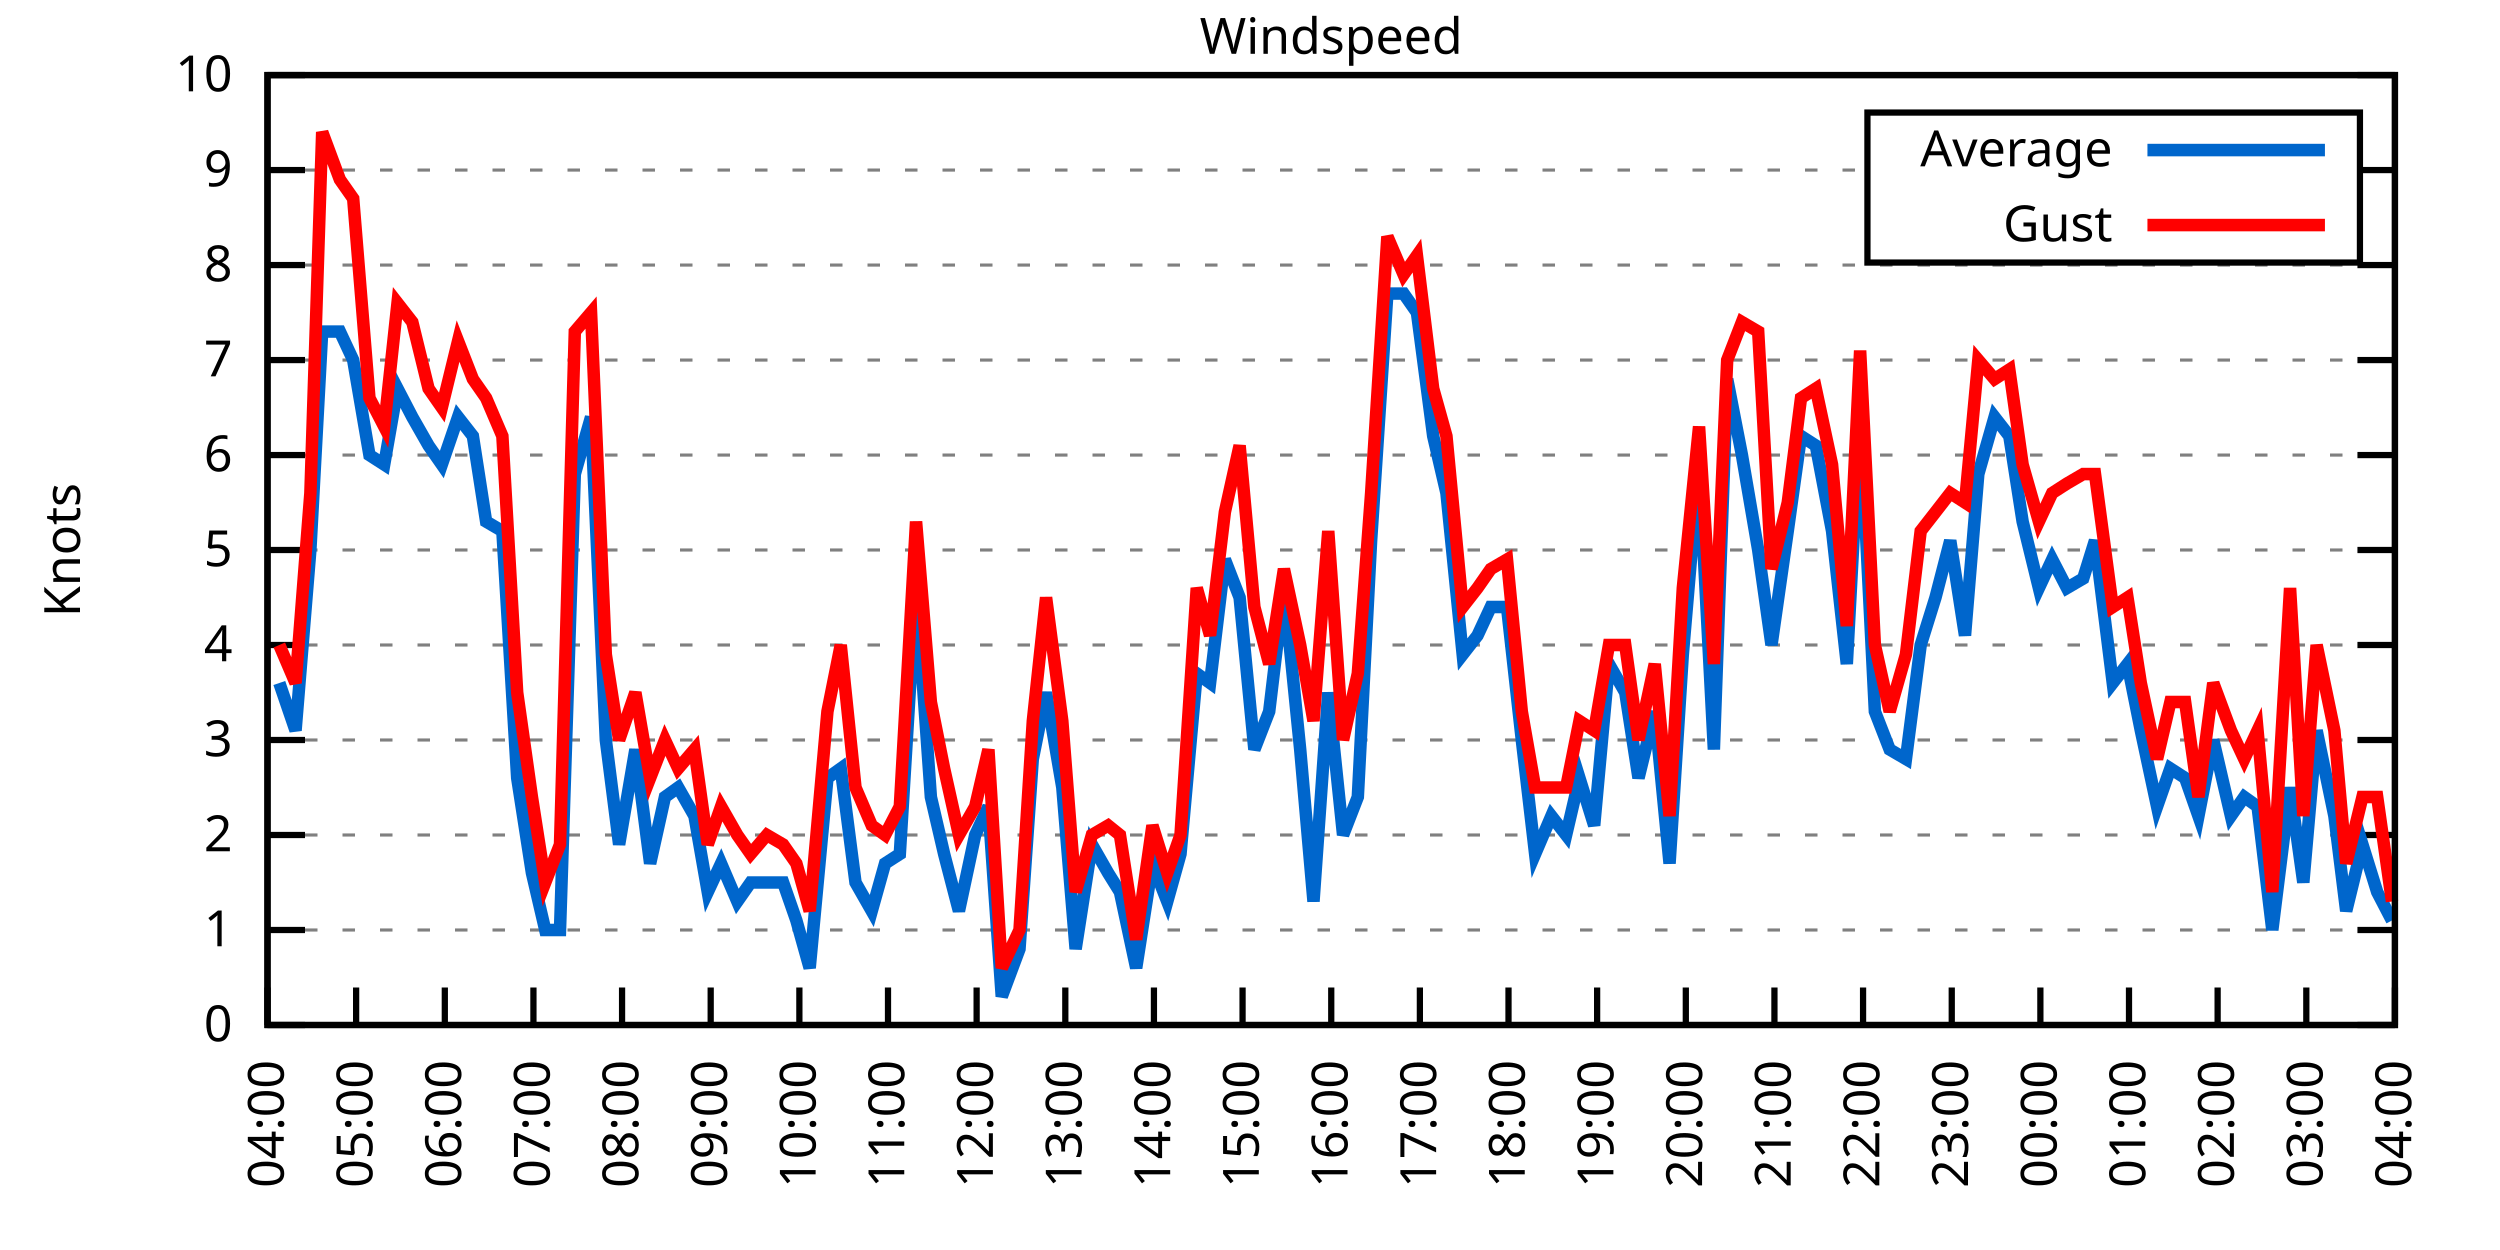
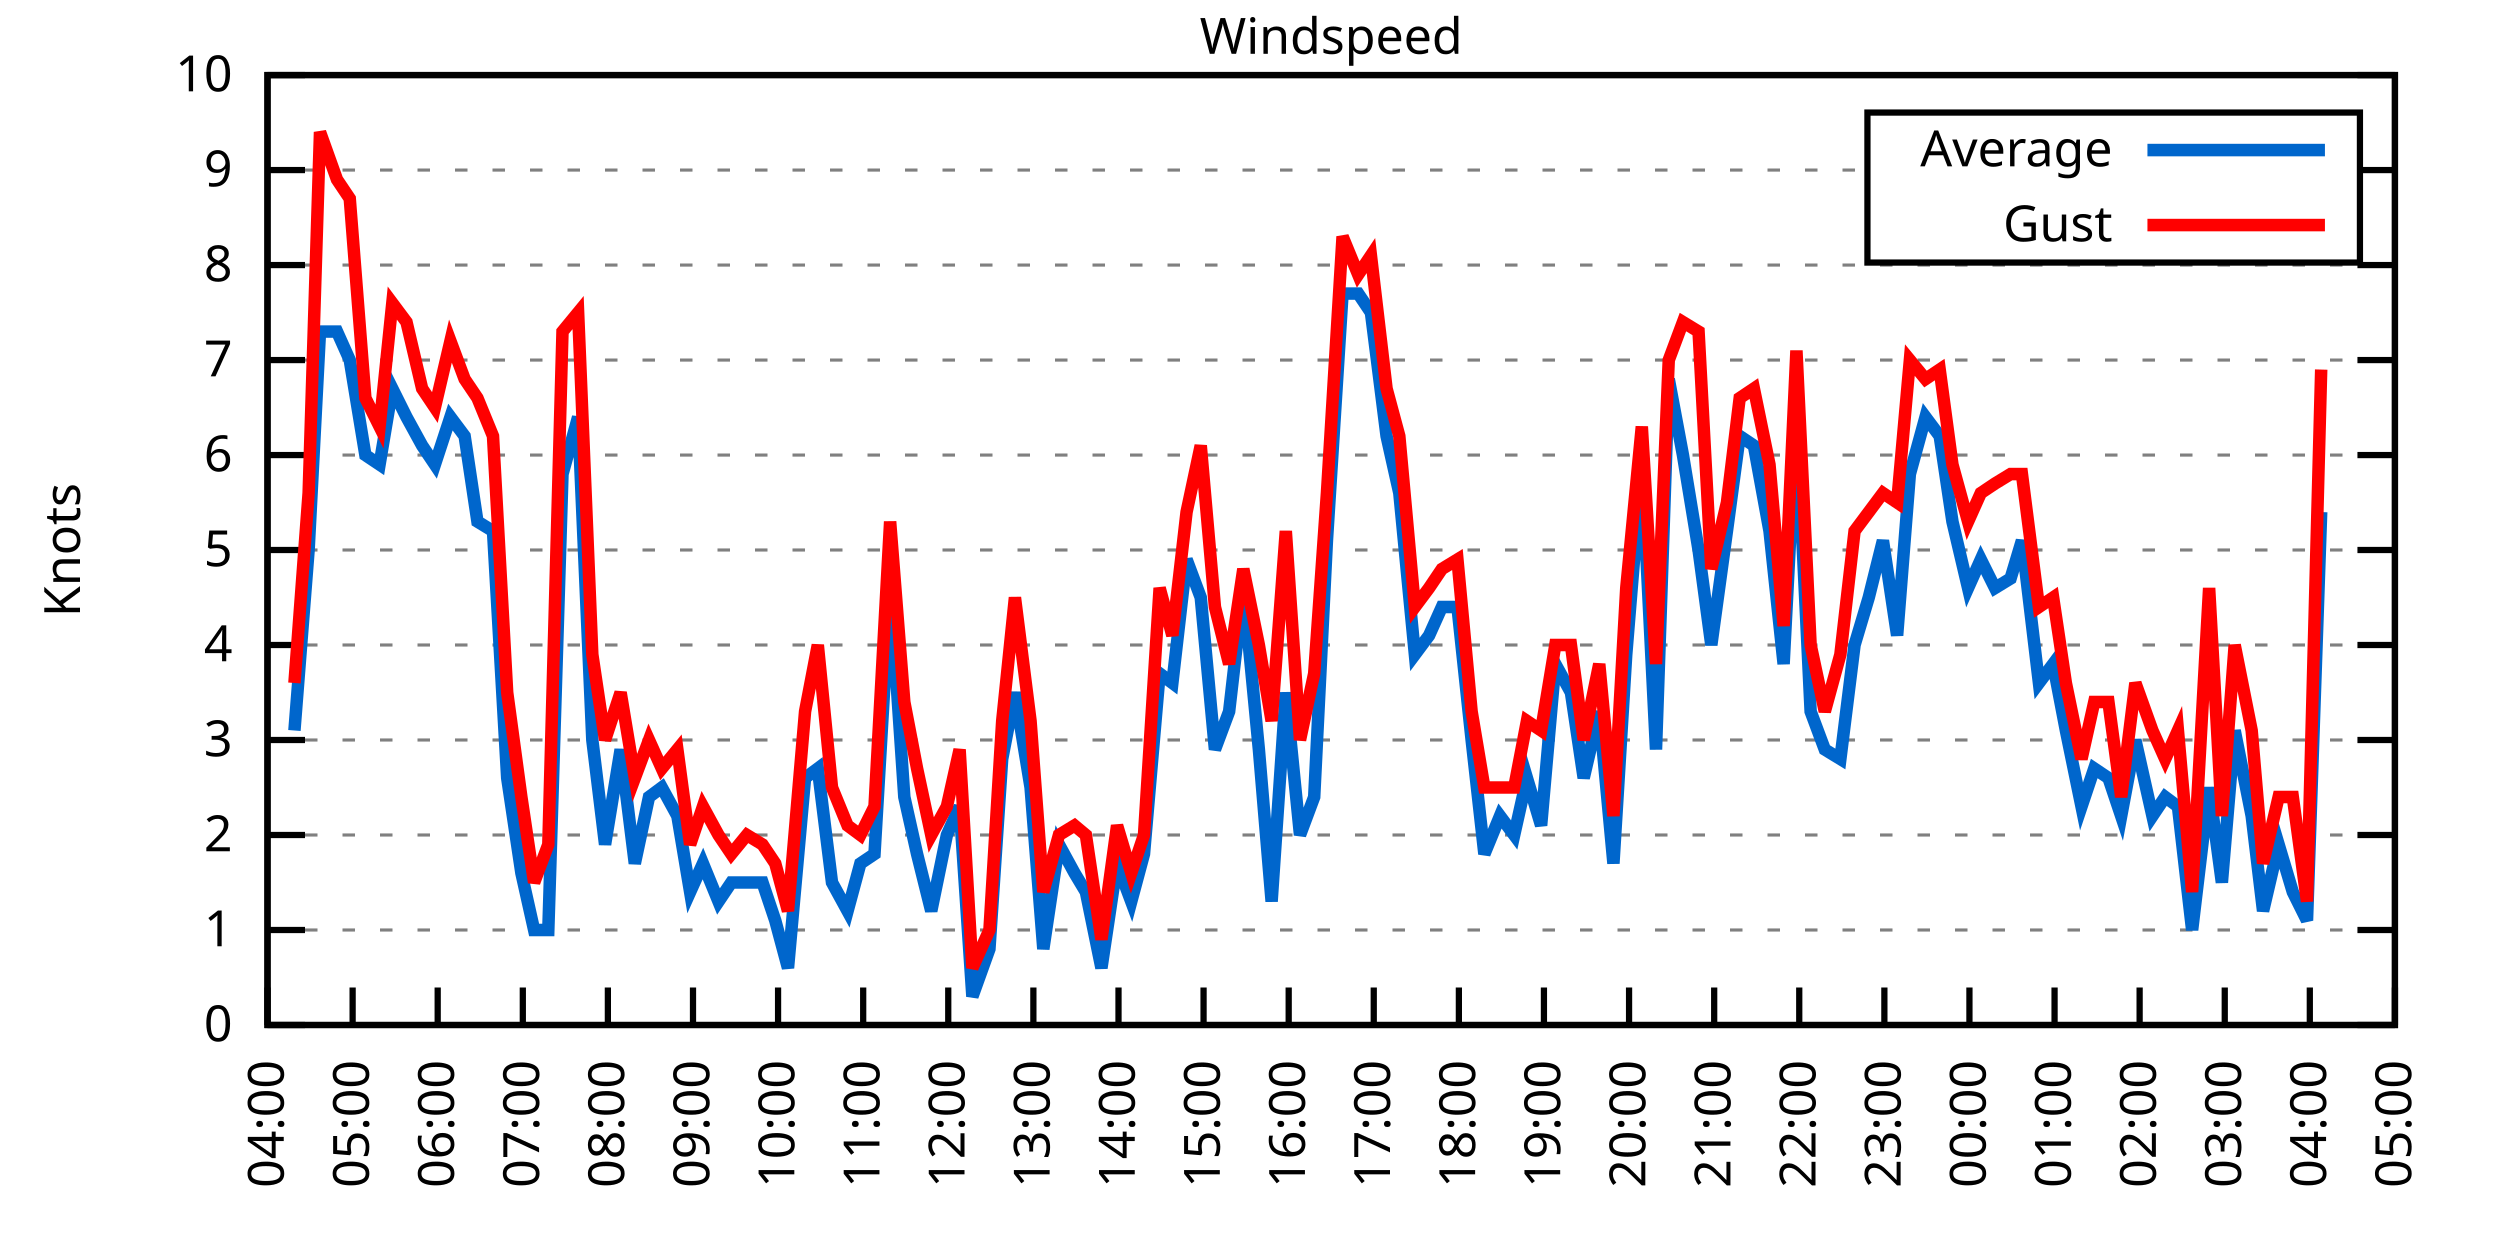
<svg xmlns="http://www.w3.org/2000/svg" xmlns:xlink="http://www.w3.org/1999/xlink" width="400" height="200" viewBox="0 0 400 200">
  <g id="gnuplot_canvas">
    <rect x="0" y="0" width="400" height="200" fill="none" />
    <defs>
      <circle id="gpDot" r="0.5" stroke-width="0.5" stroke="currentColor" />
      <path id="gpPt0" stroke-width="0.333" stroke="currentColor" d="M-1,0 h2 M0,-1 v2" />
      <path id="gpPt1" stroke-width="0.333" stroke="currentColor" d="M-1,-1 L1,1 M1,-1 L-1,1" />
      <path id="gpPt2" stroke-width="0.333" stroke="currentColor" d="M-1,0 L1,0 M0,-1 L0,1 M-1,-1 L1,1 M-1,1 L1,-1" />
      <rect id="gpPt3" stroke-width="0.333" stroke="currentColor" x="-1" y="-1" width="2" height="2" />
      <rect id="gpPt4" stroke-width="0.333" stroke="currentColor" fill="currentColor" x="-1" y="-1" width="2" height="2" />
      <circle id="gpPt5" stroke-width="0.333" stroke="currentColor" cx="0" cy="0" r="1" />
      <use xlink:href="#gpPt5" id="gpPt6" fill="currentColor" stroke="none" />
      <path id="gpPt7" stroke-width="0.333" stroke="currentColor" d="M0,-1.33 L-1.33,0.67 L1.33,0.67 z" />
      <use xlink:href="#gpPt7" id="gpPt8" fill="currentColor" stroke="none" />
      <use xlink:href="#gpPt7" id="gpPt9" stroke="currentColor" transform="rotate(180)" />
      <use xlink:href="#gpPt9" id="gpPt10" fill="currentColor" stroke="none" />
      <use xlink:href="#gpPt3" id="gpPt11" stroke="currentColor" transform="rotate(45)" />
      <use xlink:href="#gpPt11" id="gpPt12" fill="currentColor" stroke="none" />
      <path id="gpPt13" stroke-width="0.333" stroke="currentColor" d="M0,1.330 L1.265,0.411 L0.782,-1.067 L-0.782,-1.076 L-1.265,0.411 z" />
      <use xlink:href="#gpPt13" id="gpPt14" fill="currentColor" stroke="none" />
      <filter id="textbox" filterUnits="objectBoundingBox" x="0" y="0" height="1" width="1">
        <feFlood flood-color="white" flood-opacity="1" result="bgnd" />
        <feComposite in="SourceGraphic" in2="bgnd" operator="atop" />
      </filter>
      <filter id="greybox" filterUnits="objectBoundingBox" x="0" y="0" height="1" width="1">
        <feFlood flood-color="lightgrey" flood-opacity="1" result="grey" />
        <feComposite in="SourceGraphic" in2="grey" operator="atop" />
      </filter>
    </defs>
    <g fill="none" color="white" stroke="currentColor" stroke-width="1.00" stroke-linecap="butt" stroke-linejoin="miter">
</g>
    <g fill="none" color="black" stroke="currentColor" stroke-width="1.00" stroke-linecap="butt" stroke-linejoin="miter">
      <g stroke="none" shape-rendering="crispEdges">
        <polygon fill="rgb(255, 255, 255)" points="42.80,164.00 383.18,164.00 383.18,12.02 42.80,12.02 " />
      </g>
    </g>
    <g fill="none" color="black" stroke="currentColor" stroke-width="1.00" stroke-linecap="butt" stroke-linejoin="miter">
</g>
    <g fill="none" color="black" stroke="black" stroke-width="0.50" stroke-linecap="butt" stroke-linejoin="miter">
</g>
    <g fill="none" color="gray" stroke="currentColor" stroke-width="0.50" stroke-linecap="butt" stroke-linejoin="miter">
      <path stroke="gray" stroke-dasharray="2,4" class="gridline" d="M42.80,164.00 L383.19,164.00  " />
    </g>
    <g fill="none" color="gray" stroke="gray" stroke-width="1.00" stroke-linecap="butt" stroke-linejoin="miter">
</g>
    <g fill="none" color="black" stroke="currentColor" stroke-width="1.00" stroke-linecap="butt" stroke-linejoin="miter">
      <path stroke="black" d="M42.80,164.00 L48.80,164.00 M383.19,164.00 L377.19,164.00  " />
      <g transform="translate(37.20,166.60)" stroke="none" fill="black" font-family="Sans" font-size="8.00" text-anchor="end">
        <text>
          <tspan font-family="Sans"> 0</tspan>
        </text>
      </g>
    </g>
    <g fill="none" color="black" stroke="currentColor" stroke-width="1.00" stroke-linecap="butt" stroke-linejoin="miter">
</g>
    <g fill="none" color="black" stroke="black" stroke-width="0.50" stroke-linecap="butt" stroke-linejoin="miter">
</g>
    <g fill="none" color="gray" stroke="currentColor" stroke-width="0.50" stroke-linecap="butt" stroke-linejoin="miter">
      <path stroke="gray" stroke-dasharray="2,4" class="gridline" d="M42.80,148.80 L383.19,148.80  " />
    </g>
    <g fill="none" color="gray" stroke="gray" stroke-width="1.00" stroke-linecap="butt" stroke-linejoin="miter">
</g>
    <g fill="none" color="black" stroke="currentColor" stroke-width="1.00" stroke-linecap="butt" stroke-linejoin="miter">
      <path stroke="black" d="M42.80,148.80 L48.80,148.80 M383.19,148.80 L377.19,148.80  " />
      <g transform="translate(37.20,151.40)" stroke="none" fill="black" font-family="Sans" font-size="8.00" text-anchor="end">
        <text>
          <tspan font-family="Sans"> 1</tspan>
        </text>
      </g>
    </g>
    <g fill="none" color="black" stroke="currentColor" stroke-width="1.00" stroke-linecap="butt" stroke-linejoin="miter">
</g>
    <g fill="none" color="black" stroke="black" stroke-width="0.50" stroke-linecap="butt" stroke-linejoin="miter">
</g>
    <g fill="none" color="gray" stroke="currentColor" stroke-width="0.50" stroke-linecap="butt" stroke-linejoin="miter">
      <path stroke="gray" stroke-dasharray="2,4" class="gridline" d="M42.80,133.60 L383.19,133.60  " />
    </g>
    <g fill="none" color="gray" stroke="gray" stroke-width="1.00" stroke-linecap="butt" stroke-linejoin="miter">
</g>
    <g fill="none" color="black" stroke="currentColor" stroke-width="1.00" stroke-linecap="butt" stroke-linejoin="miter">
      <path stroke="black" d="M42.80,133.60 L48.80,133.60 M383.19,133.60 L377.19,133.60  " />
      <g transform="translate(37.20,136.20)" stroke="none" fill="black" font-family="Sans" font-size="8.00" text-anchor="end">
        <text>
          <tspan font-family="Sans"> 2</tspan>
        </text>
      </g>
    </g>
    <g fill="none" color="black" stroke="currentColor" stroke-width="1.00" stroke-linecap="butt" stroke-linejoin="miter">
</g>
    <g fill="none" color="black" stroke="black" stroke-width="0.50" stroke-linecap="butt" stroke-linejoin="miter">
</g>
    <g fill="none" color="gray" stroke="currentColor" stroke-width="0.50" stroke-linecap="butt" stroke-linejoin="miter">
      <path stroke="gray" stroke-dasharray="2,4" class="gridline" d="M42.80,118.40 L383.19,118.40  " />
    </g>
    <g fill="none" color="gray" stroke="gray" stroke-width="1.00" stroke-linecap="butt" stroke-linejoin="miter">
</g>
    <g fill="none" color="black" stroke="currentColor" stroke-width="1.00" stroke-linecap="butt" stroke-linejoin="miter">
      <path stroke="black" d="M42.80,118.40 L48.80,118.40 M383.19,118.40 L377.19,118.40  " />
      <g transform="translate(37.20,121.00)" stroke="none" fill="black" font-family="Sans" font-size="8.00" text-anchor="end">
        <text>
          <tspan font-family="Sans"> 3</tspan>
        </text>
      </g>
    </g>
    <g fill="none" color="black" stroke="currentColor" stroke-width="1.00" stroke-linecap="butt" stroke-linejoin="miter">
</g>
    <g fill="none" color="black" stroke="black" stroke-width="0.50" stroke-linecap="butt" stroke-linejoin="miter">
</g>
    <g fill="none" color="gray" stroke="currentColor" stroke-width="0.50" stroke-linecap="butt" stroke-linejoin="miter">
      <path stroke="gray" stroke-dasharray="2,4" class="gridline" d="M42.80,103.20 L383.19,103.20  " />
    </g>
    <g fill="none" color="gray" stroke="gray" stroke-width="1.00" stroke-linecap="butt" stroke-linejoin="miter">
</g>
    <g fill="none" color="black" stroke="currentColor" stroke-width="1.00" stroke-linecap="butt" stroke-linejoin="miter">
      <path stroke="black" d="M42.80,103.20 L48.80,103.20 M383.19,103.20 L377.19,103.20  " />
      <g transform="translate(37.20,105.80)" stroke="none" fill="black" font-family="Sans" font-size="8.00" text-anchor="end">
        <text>
          <tspan font-family="Sans"> 4</tspan>
        </text>
      </g>
    </g>
    <g fill="none" color="black" stroke="currentColor" stroke-width="1.00" stroke-linecap="butt" stroke-linejoin="miter">
</g>
    <g fill="none" color="black" stroke="black" stroke-width="0.50" stroke-linecap="butt" stroke-linejoin="miter">
</g>
    <g fill="none" color="gray" stroke="currentColor" stroke-width="0.50" stroke-linecap="butt" stroke-linejoin="miter">
      <path stroke="gray" stroke-dasharray="2,4" class="gridline" d="M42.80,88.00 L383.19,88.00  " />
    </g>
    <g fill="none" color="gray" stroke="gray" stroke-width="1.00" stroke-linecap="butt" stroke-linejoin="miter">
</g>
    <g fill="none" color="black" stroke="currentColor" stroke-width="1.00" stroke-linecap="butt" stroke-linejoin="miter">
      <path stroke="black" d="M42.80,88.00 L48.80,88.00 M383.19,88.00 L377.19,88.00  " />
      <g transform="translate(37.20,90.60)" stroke="none" fill="black" font-family="Sans" font-size="8.00" text-anchor="end">
        <text>
          <tspan font-family="Sans"> 5</tspan>
        </text>
      </g>
    </g>
    <g fill="none" color="black" stroke="currentColor" stroke-width="1.00" stroke-linecap="butt" stroke-linejoin="miter">
</g>
    <g fill="none" color="black" stroke="black" stroke-width="0.50" stroke-linecap="butt" stroke-linejoin="miter">
</g>
    <g fill="none" color="gray" stroke="currentColor" stroke-width="0.50" stroke-linecap="butt" stroke-linejoin="miter">
      <path stroke="gray" stroke-dasharray="2,4" class="gridline" d="M42.80,72.81 L383.19,72.81  " />
    </g>
    <g fill="none" color="gray" stroke="gray" stroke-width="1.00" stroke-linecap="butt" stroke-linejoin="miter">
</g>
    <g fill="none" color="black" stroke="currentColor" stroke-width="1.00" stroke-linecap="butt" stroke-linejoin="miter">
      <path stroke="black" d="M42.80,72.81 L48.80,72.81 M383.19,72.81 L377.19,72.81  " />
      <g transform="translate(37.20,75.41)" stroke="none" fill="black" font-family="Sans" font-size="8.00" text-anchor="end">
        <text>
          <tspan font-family="Sans"> 6</tspan>
        </text>
      </g>
    </g>
    <g fill="none" color="black" stroke="currentColor" stroke-width="1.00" stroke-linecap="butt" stroke-linejoin="miter">
</g>
    <g fill="none" color="black" stroke="black" stroke-width="0.50" stroke-linecap="butt" stroke-linejoin="miter">
</g>
    <g fill="none" color="gray" stroke="currentColor" stroke-width="0.50" stroke-linecap="butt" stroke-linejoin="miter">
      <path stroke="gray" stroke-dasharray="2,4" class="gridline" d="M42.80,57.61 L383.19,57.61  " />
    </g>
    <g fill="none" color="gray" stroke="gray" stroke-width="1.00" stroke-linecap="butt" stroke-linejoin="miter">
</g>
    <g fill="none" color="black" stroke="currentColor" stroke-width="1.00" stroke-linecap="butt" stroke-linejoin="miter">
      <path stroke="black" d="M42.80,57.61 L48.80,57.61 M383.19,57.61 L377.19,57.61  " />
      <g transform="translate(37.20,60.21)" stroke="none" fill="black" font-family="Sans" font-size="8.00" text-anchor="end">
        <text>
          <tspan font-family="Sans"> 7</tspan>
        </text>
      </g>
    </g>
    <g fill="none" color="black" stroke="currentColor" stroke-width="1.00" stroke-linecap="butt" stroke-linejoin="miter">
</g>
    <g fill="none" color="black" stroke="black" stroke-width="0.50" stroke-linecap="butt" stroke-linejoin="miter">
</g>
    <g fill="none" color="gray" stroke="currentColor" stroke-width="0.50" stroke-linecap="butt" stroke-linejoin="miter">
      <path stroke="gray" stroke-dasharray="2,4" class="gridline" d="M42.80,42.41 L383.19,42.41  " />
    </g>
    <g fill="none" color="gray" stroke="gray" stroke-width="1.00" stroke-linecap="butt" stroke-linejoin="miter">
</g>
    <g fill="none" color="black" stroke="currentColor" stroke-width="1.00" stroke-linecap="butt" stroke-linejoin="miter">
      <path stroke="black" d="M42.80,42.41 L48.80,42.41 M383.19,42.41 L377.19,42.41  " />
      <g transform="translate(37.20,45.01)" stroke="none" fill="black" font-family="Sans" font-size="8.00" text-anchor="end">
        <text>
          <tspan font-family="Sans"> 8</tspan>
        </text>
      </g>
    </g>
    <g fill="none" color="black" stroke="currentColor" stroke-width="1.00" stroke-linecap="butt" stroke-linejoin="miter">
</g>
    <g fill="none" color="black" stroke="black" stroke-width="0.50" stroke-linecap="butt" stroke-linejoin="miter">
</g>
    <g fill="none" color="gray" stroke="currentColor" stroke-width="0.50" stroke-linecap="butt" stroke-linejoin="miter">
      <path stroke="gray" stroke-dasharray="2,4" class="gridline" d="M42.80,27.21 L298.79,27.21 M377.59,27.21 L383.19,27.21  " />
    </g>
    <g fill="none" color="gray" stroke="gray" stroke-width="1.00" stroke-linecap="butt" stroke-linejoin="miter">
</g>
    <g fill="none" color="black" stroke="currentColor" stroke-width="1.00" stroke-linecap="butt" stroke-linejoin="miter">
      <path stroke="black" d="M42.80,27.21 L48.80,27.21 M383.19,27.21 L377.19,27.21  " />
      <g transform="translate(37.20,29.81)" stroke="none" fill="black" font-family="Sans" font-size="8.00" text-anchor="end">
        <text>
          <tspan font-family="Sans"> 9</tspan>
        </text>
      </g>
    </g>
    <g fill="none" color="black" stroke="currentColor" stroke-width="1.00" stroke-linecap="butt" stroke-linejoin="miter">
</g>
    <g fill="none" color="black" stroke="black" stroke-width="0.50" stroke-linecap="butt" stroke-linejoin="miter">
</g>
    <g fill="none" color="gray" stroke="currentColor" stroke-width="0.50" stroke-linecap="butt" stroke-linejoin="miter">
      <path stroke="gray" stroke-dasharray="2,4" class="gridline" d="M42.80,12.01 L383.19,12.01  " />
    </g>
    <g fill="none" color="gray" stroke="gray" stroke-width="1.00" stroke-linecap="butt" stroke-linejoin="miter">
</g>
    <g fill="none" color="black" stroke="currentColor" stroke-width="1.00" stroke-linecap="butt" stroke-linejoin="miter">
      <path stroke="black" d="M42.80,12.01 L48.80,12.01 M383.19,12.01 L377.19,12.01  " />
      <g transform="translate(37.20,14.61)" stroke="none" fill="black" font-family="Sans" font-size="8.00" text-anchor="end">
        <text>
          <tspan font-family="Sans"> 10</tspan>
        </text>
      </g>
    </g>
    <g fill="none" color="black" stroke="currentColor" stroke-width="1.00" stroke-linecap="butt" stroke-linejoin="miter">
      <path stroke="black" d="M42.80,164.00 L42.80,158.00  " />
      <g transform="translate(45.40,169.60) rotate(270.00)" stroke="none" fill="black" font-family="Sans" font-size="8.00" text-anchor="end">
        <text>
          <tspan font-family="Sans">04:00</tspan>
        </text>
      </g>
    </g>
    <g fill="none" color="black" stroke="currentColor" stroke-width="1.00" stroke-linecap="butt" stroke-linejoin="miter">
-       <path stroke="black" d="M56.98,164.00 L56.98,158.00  " />
-       <g transform="translate(59.58,169.60) rotate(270.00)" stroke="none" fill="black" font-family="Sans" font-size="8.00" text-anchor="end">
+       <path stroke="black" d="M56.42,164.00 L56.42,158.00  " />
+       <g transform="translate(59.02,169.60) rotate(270.00)" stroke="none" fill="black" font-family="Sans" font-size="8.00" text-anchor="end">
        <text>
          <tspan font-family="Sans">05:00</tspan>
        </text>
      </g>
    </g>
    <g fill="none" color="black" stroke="currentColor" stroke-width="1.00" stroke-linecap="butt" stroke-linejoin="miter">
-       <path stroke="black" d="M71.17,164.00 L71.17,158.00  " />
-       <g transform="translate(73.77,169.60) rotate(270.00)" stroke="none" fill="black" font-family="Sans" font-size="8.00" text-anchor="end">
+       <path stroke="black" d="M70.03,164.00 L70.03,158.00  " />
+       <g transform="translate(72.63,169.60) rotate(270.00)" stroke="none" fill="black" font-family="Sans" font-size="8.00" text-anchor="end">
        <text>
          <tspan font-family="Sans">06:00</tspan>
        </text>
      </g>
    </g>
    <g fill="none" color="black" stroke="currentColor" stroke-width="1.00" stroke-linecap="butt" stroke-linejoin="miter">
-       <path stroke="black" d="M85.35,164.00 L85.35,158.00  " />
-       <g transform="translate(87.95,169.60) rotate(270.00)" stroke="none" fill="black" font-family="Sans" font-size="8.00" text-anchor="end">
+       <path stroke="black" d="M83.65,164.00 L83.65,158.00  " />
+       <g transform="translate(86.25,169.60) rotate(270.00)" stroke="none" fill="black" font-family="Sans" font-size="8.00" text-anchor="end">
        <text>
          <tspan font-family="Sans">07:00</tspan>
        </text>
      </g>
    </g>
    <g fill="none" color="black" stroke="currentColor" stroke-width="1.00" stroke-linecap="butt" stroke-linejoin="miter">
-       <path stroke="black" d="M99.53,164.00 L99.53,158.00  " />
-       <g transform="translate(102.13,169.60) rotate(270.00)" stroke="none" fill="black" font-family="Sans" font-size="8.00" text-anchor="end">
+       <path stroke="black" d="M97.26,164.00 L97.26,158.00  " />
+       <g transform="translate(99.86,169.60) rotate(270.00)" stroke="none" fill="black" font-family="Sans" font-size="8.00" text-anchor="end">
        <text>
          <tspan font-family="Sans">08:00</tspan>
        </text>
      </g>
    </g>
    <g fill="none" color="black" stroke="currentColor" stroke-width="1.00" stroke-linecap="butt" stroke-linejoin="miter">
-       <path stroke="black" d="M113.71,164.00 L113.71,158.00  " />
-       <g transform="translate(116.31,169.60) rotate(270.00)" stroke="none" fill="black" font-family="Sans" font-size="8.00" text-anchor="end">
+       <path stroke="black" d="M110.88,164.00 L110.88,158.00  " />
+       <g transform="translate(113.48,169.60) rotate(270.00)" stroke="none" fill="black" font-family="Sans" font-size="8.00" text-anchor="end">
        <text>
          <tspan font-family="Sans">09:00</tspan>
        </text>
      </g>
    </g>
    <g fill="none" color="black" stroke="currentColor" stroke-width="1.00" stroke-linecap="butt" stroke-linejoin="miter">
-       <path stroke="black" d="M127.90,164.00 L127.90,158.00  " />
-       <g transform="translate(130.50,169.60) rotate(270.00)" stroke="none" fill="black" font-family="Sans" font-size="8.00" text-anchor="end">
+       <path stroke="black" d="M124.49,164.00 L124.49,158.00  " />
+       <g transform="translate(127.09,169.60) rotate(270.00)" stroke="none" fill="black" font-family="Sans" font-size="8.00" text-anchor="end">
        <text>
          <tspan font-family="Sans">10:00</tspan>
        </text>
      </g>
    </g>
    <g fill="none" color="black" stroke="currentColor" stroke-width="1.00" stroke-linecap="butt" stroke-linejoin="miter">
-       <path stroke="black" d="M142.08,164.00 L142.08,158.00  " />
-       <g transform="translate(144.68,169.60) rotate(270.00)" stroke="none" fill="black" font-family="Sans" font-size="8.00" text-anchor="end">
+       <path stroke="black" d="M138.11,164.00 L138.11,158.00  " />
+       <g transform="translate(140.71,169.60) rotate(270.00)" stroke="none" fill="black" font-family="Sans" font-size="8.00" text-anchor="end">
        <text>
          <tspan font-family="Sans">11:00</tspan>
        </text>
      </g>
    </g>
    <g fill="none" color="black" stroke="currentColor" stroke-width="1.00" stroke-linecap="butt" stroke-linejoin="miter">
-       <path stroke="black" d="M156.26,164.00 L156.26,158.00  " />
-       <g transform="translate(158.86,169.60) rotate(270.00)" stroke="none" fill="black" font-family="Sans" font-size="8.00" text-anchor="end">
+       <path stroke="black" d="M151.72,164.00 L151.72,158.00  " />
+       <g transform="translate(154.32,169.60) rotate(270.00)" stroke="none" fill="black" font-family="Sans" font-size="8.00" text-anchor="end">
        <text>
          <tspan font-family="Sans">12:00</tspan>
        </text>
      </g>
    </g>
    <g fill="none" color="black" stroke="currentColor" stroke-width="1.00" stroke-linecap="butt" stroke-linejoin="miter">
-       <path stroke="black" d="M170.45,164.00 L170.45,158.00  " />
-       <g transform="translate(173.05,169.60) rotate(270.00)" stroke="none" fill="black" font-family="Sans" font-size="8.00" text-anchor="end">
+       <path stroke="black" d="M165.34,164.00 L165.34,158.00  " />
+       <g transform="translate(167.94,169.60) rotate(270.00)" stroke="none" fill="black" font-family="Sans" font-size="8.00" text-anchor="end">
        <text>
          <tspan font-family="Sans">13:00</tspan>
        </text>
      </g>
    </g>
    <g fill="none" color="black" stroke="currentColor" stroke-width="1.00" stroke-linecap="butt" stroke-linejoin="miter">
-       <path stroke="black" d="M184.63,164.00 L184.63,158.00  " />
-       <g transform="translate(187.23,169.60) rotate(270.00)" stroke="none" fill="black" font-family="Sans" font-size="8.00" text-anchor="end">
+       <path stroke="black" d="M178.96,164.00 L178.96,158.00  " />
+       <g transform="translate(181.56,169.60) rotate(270.00)" stroke="none" fill="black" font-family="Sans" font-size="8.00" text-anchor="end">
        <text>
          <tspan font-family="Sans">14:00</tspan>
        </text>
      </g>
    </g>
    <g fill="none" color="black" stroke="currentColor" stroke-width="1.00" stroke-linecap="butt" stroke-linejoin="miter">
-       <path stroke="black" d="M198.81,164.00 L198.81,158.00  " />
-       <g transform="translate(201.41,169.60) rotate(270.00)" stroke="none" fill="black" font-family="Sans" font-size="8.00" text-anchor="end">
+       <path stroke="black" d="M192.57,164.00 L192.57,158.00  " />
+       <g transform="translate(195.17,169.60) rotate(270.00)" stroke="none" fill="black" font-family="Sans" font-size="8.00" text-anchor="end">
        <text>
          <tspan font-family="Sans">15:00</tspan>
        </text>
      </g>
    </g>
    <g fill="none" color="black" stroke="currentColor" stroke-width="1.00" stroke-linecap="butt" stroke-linejoin="miter">
-       <path stroke="black" d="M213.00,164.00 L213.00,158.00  " />
-       <g transform="translate(215.60,169.60) rotate(270.00)" stroke="none" fill="black" font-family="Sans" font-size="8.00" text-anchor="end">
+       <path stroke="black" d="M206.19,164.00 L206.19,158.00  " />
+       <g transform="translate(208.79,169.60) rotate(270.00)" stroke="none" fill="black" font-family="Sans" font-size="8.00" text-anchor="end">
        <text>
          <tspan font-family="Sans">16:00</tspan>
        </text>
      </g>
    </g>
    <g fill="none" color="black" stroke="currentColor" stroke-width="1.00" stroke-linecap="butt" stroke-linejoin="miter">
-       <path stroke="black" d="M227.18,164.00 L227.18,158.00  " />
-       <g transform="translate(229.78,169.60) rotate(270.00)" stroke="none" fill="black" font-family="Sans" font-size="8.00" text-anchor="end">
+       <path stroke="black" d="M219.80,164.00 L219.80,158.00  " />
+       <g transform="translate(222.40,169.60) rotate(270.00)" stroke="none" fill="black" font-family="Sans" font-size="8.00" text-anchor="end">
        <text>
          <tspan font-family="Sans">17:00</tspan>
        </text>
      </g>
    </g>
    <g fill="none" color="black" stroke="currentColor" stroke-width="1.00" stroke-linecap="butt" stroke-linejoin="miter">
-       <path stroke="black" d="M241.36,164.00 L241.36,158.00  " />
-       <g transform="translate(243.96,169.60) rotate(270.00)" stroke="none" fill="black" font-family="Sans" font-size="8.00" text-anchor="end">
+       <path stroke="black" d="M233.42,164.00 L233.42,158.00  " />
+       <g transform="translate(236.02,169.60) rotate(270.00)" stroke="none" fill="black" font-family="Sans" font-size="8.00" text-anchor="end">
        <text>
          <tspan font-family="Sans">18:00</tspan>
        </text>
      </g>
    </g>
    <g fill="none" color="black" stroke="currentColor" stroke-width="1.00" stroke-linecap="butt" stroke-linejoin="miter">
-       <path stroke="black" d="M255.54,164.00 L255.54,158.00  " />
-       <g transform="translate(258.14,169.60) rotate(270.00)" stroke="none" fill="black" font-family="Sans" font-size="8.00" text-anchor="end">
+       <path stroke="black" d="M247.03,164.00 L247.03,158.00  " />
+       <g transform="translate(249.63,169.60) rotate(270.00)" stroke="none" fill="black" font-family="Sans" font-size="8.00" text-anchor="end">
        <text>
          <tspan font-family="Sans">19:00</tspan>
        </text>
      </g>
    </g>
    <g fill="none" color="black" stroke="currentColor" stroke-width="1.00" stroke-linecap="butt" stroke-linejoin="miter">
-       <path stroke="black" d="M269.73,164.00 L269.73,158.00  " />
-       <g transform="translate(272.33,169.60) rotate(270.00)" stroke="none" fill="black" font-family="Sans" font-size="8.00" text-anchor="end">
+       <path stroke="black" d="M260.65,164.00 L260.65,158.00  " />
+       <g transform="translate(263.25,169.60) rotate(270.00)" stroke="none" fill="black" font-family="Sans" font-size="8.00" text-anchor="end">
        <text>
          <tspan font-family="Sans">20:00</tspan>
        </text>
      </g>
    </g>
    <g fill="none" color="black" stroke="currentColor" stroke-width="1.00" stroke-linecap="butt" stroke-linejoin="miter">
-       <path stroke="black" d="M283.91,164.00 L283.91,158.00  " />
-       <g transform="translate(286.51,169.60) rotate(270.00)" stroke="none" fill="black" font-family="Sans" font-size="8.00" text-anchor="end">
+       <path stroke="black" d="M274.27,164.00 L274.27,158.00  " />
+       <g transform="translate(276.87,169.60) rotate(270.00)" stroke="none" fill="black" font-family="Sans" font-size="8.00" text-anchor="end">
        <text>
          <tspan font-family="Sans">21:00</tspan>
        </text>
      </g>
    </g>
    <g fill="none" color="black" stroke="currentColor" stroke-width="1.00" stroke-linecap="butt" stroke-linejoin="miter">
-       <path stroke="black" d="M298.09,164.00 L298.09,158.00  " />
-       <g transform="translate(300.69,169.60) rotate(270.00)" stroke="none" fill="black" font-family="Sans" font-size="8.00" text-anchor="end">
+       <path stroke="black" d="M287.88,164.00 L287.88,158.00  " />
+       <g transform="translate(290.48,169.60) rotate(270.00)" stroke="none" fill="black" font-family="Sans" font-size="8.00" text-anchor="end">
        <text>
          <tspan font-family="Sans">22:00</tspan>
        </text>
      </g>
    </g>
    <g fill="none" color="black" stroke="currentColor" stroke-width="1.00" stroke-linecap="butt" stroke-linejoin="miter">
-       <path stroke="black" d="M312.28,164.00 L312.28,158.00  " />
-       <g transform="translate(314.88,169.60) rotate(270.00)" stroke="none" fill="black" font-family="Sans" font-size="8.00" text-anchor="end">
+       <path stroke="black" d="M301.50,164.00 L301.50,158.00  " />
+       <g transform="translate(304.10,169.60) rotate(270.00)" stroke="none" fill="black" font-family="Sans" font-size="8.00" text-anchor="end">
        <text>
          <tspan font-family="Sans">23:00</tspan>
        </text>
      </g>
    </g>
    <g fill="none" color="black" stroke="currentColor" stroke-width="1.00" stroke-linecap="butt" stroke-linejoin="miter">
-       <path stroke="black" d="M326.46,164.00 L326.46,158.00  " />
-       <g transform="translate(329.06,169.60) rotate(270.00)" stroke="none" fill="black" font-family="Sans" font-size="8.00" text-anchor="end">
+       <path stroke="black" d="M315.11,164.00 L315.11,158.00  " />
+       <g transform="translate(317.71,169.60) rotate(270.00)" stroke="none" fill="black" font-family="Sans" font-size="8.00" text-anchor="end">
        <text>
          <tspan font-family="Sans">00:00</tspan>
        </text>
      </g>
    </g>
    <g fill="none" color="black" stroke="currentColor" stroke-width="1.00" stroke-linecap="butt" stroke-linejoin="miter">
-       <path stroke="black" d="M340.64,164.00 L340.64,158.00  " />
-       <g transform="translate(343.24,169.60) rotate(270.00)" stroke="none" fill="black" font-family="Sans" font-size="8.00" text-anchor="end">
+       <path stroke="black" d="M328.73,164.00 L328.73,158.00  " />
+       <g transform="translate(331.33,169.60) rotate(270.00)" stroke="none" fill="black" font-family="Sans" font-size="8.00" text-anchor="end">
        <text>
          <tspan font-family="Sans">01:00</tspan>
        </text>
      </g>
    </g>
    <g fill="none" color="black" stroke="currentColor" stroke-width="1.00" stroke-linecap="butt" stroke-linejoin="miter">
-       <path stroke="black" d="M354.82,164.00 L354.82,158.00  " />
-       <g transform="translate(357.42,169.60) rotate(270.00)" stroke="none" fill="black" font-family="Sans" font-size="8.00" text-anchor="end">
+       <path stroke="black" d="M342.34,164.00 L342.34,158.00  " />
+       <g transform="translate(344.94,169.60) rotate(270.00)" stroke="none" fill="black" font-family="Sans" font-size="8.00" text-anchor="end">
        <text>
          <tspan font-family="Sans">02:00</tspan>
        </text>
      </g>
    </g>
    <g fill="none" color="black" stroke="currentColor" stroke-width="1.00" stroke-linecap="butt" stroke-linejoin="miter">
-       <path stroke="black" d="M369.01,164.00 L369.01,158.00  " />
-       <g transform="translate(371.61,169.60) rotate(270.00)" stroke="none" fill="black" font-family="Sans" font-size="8.00" text-anchor="end">
+       <path stroke="black" d="M355.96,164.00 L355.96,158.00  " />
+       <g transform="translate(358.56,169.60) rotate(270.00)" stroke="none" fill="black" font-family="Sans" font-size="8.00" text-anchor="end">
        <text>
          <tspan font-family="Sans">03:00</tspan>
+         </text>
+       </g>
+     </g>
+     <g fill="none" color="black" stroke="currentColor" stroke-width="1.00" stroke-linecap="butt" stroke-linejoin="miter">
+       <path stroke="black" d="M369.57,164.00 L369.57,158.00  " />
+       <g transform="translate(372.17,169.60) rotate(270.00)" stroke="none" fill="black" font-family="Sans" font-size="8.00" text-anchor="end">
+         <text>
+           <tspan font-family="Sans">04:00</tspan>
        </text>
      </g>
    </g>
    <g fill="none" color="black" stroke="currentColor" stroke-width="1.00" stroke-linecap="butt" stroke-linejoin="miter">
      <path stroke="black" d="M383.19,164.00 L383.19,158.00  " />
      <g transform="translate(385.79,169.60) rotate(270.00)" stroke="none" fill="black" font-family="Sans" font-size="8.00" text-anchor="end">
        <text>
-           <tspan font-family="Sans">04:00</tspan>
+           <tspan font-family="Sans">05:00</tspan>
        </text>
      </g>
    </g>
    <g fill="none" color="black" stroke="currentColor" stroke-width="1.00" stroke-linecap="butt" stroke-linejoin="miter">
</g>
    <g fill="none" color="black" stroke="currentColor" stroke-width="1.00" stroke-linecap="butt" stroke-linejoin="miter">
      <path stroke="black" d="M42.80,12.01 L42.80,164.00 L383.19,164.00 L383.19,12.01 L42.80,12.01 Z  " />
    </g>
    <g fill="none" color="black" stroke="currentColor" stroke-width="1.00" stroke-linecap="butt" stroke-linejoin="miter">
</g>
    <g fill="none" color="black" stroke="currentColor" stroke-width="1.00" stroke-linecap="butt" stroke-linejoin="miter">
      <path stroke="black" d="M298.79,42.01 L298.79,18.01 L377.59,18.01 L377.59,42.01 L298.79,42.01 Z  " />
    </g>
    <g id="Windspeed_plot_1">
      <g fill="none" color="white" stroke="black" stroke-width="2.00" stroke-linecap="butt" stroke-linejoin="miter">
</g>
      <g fill="none" color="black" stroke="currentColor" stroke-width="2.00" stroke-linecap="butt" stroke-linejoin="miter">
        <g transform="translate(337.99,26.61)" stroke="none" fill="black" font-family="Sans" font-size="8.00" text-anchor="end">
          <text>
            <tspan font-family="Sans">Average</tspan>
          </text>
        </g>
      </g>
      <g fill="none" color="black" stroke="currentColor" stroke-width="2.00" stroke-linecap="butt" stroke-linejoin="miter">
-         <path stroke="rgb(  0, 102, 204)" d="M343.59,24.01 L371.99,24.01 M44.69,109.28 L47.29,116.88 L49.66,88.00 L51.55,53.05 L54.38,53.05 L56.51,57.61   L59.11,72.81 L61.47,74.33 L63.60,62.17 L65.97,66.73 L68.57,71.29 L70.69,74.33 L73.29,66.73 L75.66,69.77   L77.78,83.45 L80.38,84.97 L82.75,124.48 L85.11,139.68 L87.24,148.80 L89.60,148.80 L91.97,75.85 L94.57,66.73   L96.93,118.40 L99.06,135.12 L101.66,119.92 L104.02,138.16 L106.39,127.52 L108.51,126.00 L111.11,130.56 L113.24,142.72   L115.37,138.16 L117.97,144.24 L120.10,141.20 L122.70,141.20 L125.30,141.20 L127.42,147.28 L129.55,154.88 L132.39,124.48   L134.52,122.96 L136.88,141.20 L139.48,145.76 L141.61,138.16 L143.97,136.64 L146.57,94.08 L148.94,127.52 L151.06,136.64   L153.43,145.76 L156.03,133.60 L158.15,129.04 L160.28,159.44 L163.12,151.84 L165.25,121.44 L167.37,110.80 L169.97,126.00   L172.10,151.84 L174.70,135.12 L177.30,139.68 L179.19,142.72 L181.79,154.88 L184.39,138.16 L186.76,144.24 L188.88,136.64   L191.48,107.76 L193.61,109.28 L195.98,89.52 L198.34,95.60 L200.70,119.92 L203.07,113.84 L205.43,94.08 L208.03,119.92   L210.16,144.24 L212.52,110.80 L214.89,133.60 L217.25,127.52 L219.38,86.49 L221.98,46.97 L224.58,46.97 L226.71,50.01   L229.31,69.77 L231.43,78.89 L234.03,104.72 L236.40,101.68 L238.52,97.12 L241.12,97.12 L243.49,118.40 L245.62,136.64   L248.22,130.56 L250.58,133.60 L252.71,124.48 L255.07,132.08 L257.43,106.24 L260.04,110.80 L262.16,124.48 L264.76,113.84   L267.13,138.16 L269.25,104.72 L271.85,74.33 L274.22,119.92 L276.35,60.65 L278.71,72.81 L281.31,88.00 L283.44,103.20   L286.04,84.97 L288.16,69.77 L290.53,71.29 L293.13,84.97 L295.49,106.24 L297.62,66.73 L299.98,113.84 L302.35,119.92   L304.95,121.44 L307.31,103.20 L309.68,95.60 L312.04,86.49 L314.40,101.68 L316.53,75.85 L319.13,66.73 L321.49,69.77   L323.62,83.45 L326.22,94.08 L328.35,89.52 L330.71,94.08 L333.31,92.56 L335.20,86.49 L338.04,109.28 L340.40,106.24   L342.53,116.88 L345.13,129.04 L347.26,122.96 L349.62,124.48 L351.75,130.56 L354.12,118.40 L356.95,130.56 L359.08,127.52   L361.21,129.04 L363.57,148.80 L366.41,126.00 L368.53,141.20 L370.66,116.88 L373.50,130.56 L375.39,145.76 L377.99,135.12   L380.35,142.72 L382.72,147.28  " />
+         <path stroke="rgb(  0, 102, 204)" d="M343.59,24.01 L371.99,24.01 M47.11,116.88 L49.38,88.00 L51.20,53.05 L53.92,53.05 L55.96,57.61 L58.46,72.81   L60.73,74.33 L62.77,62.17 L65.04,66.73 L67.54,71.29 L69.58,74.33 L72.07,66.73 L74.34,69.77 L76.39,83.45   L78.88,84.97 L81.15,124.48 L83.42,139.68 L85.46,148.80 L87.73,148.80 L90.00,75.85 L92.50,66.73 L94.77,118.40   L96.81,135.12 L99.30,119.92 L101.57,138.16 L103.84,127.52 L105.89,126.00 L108.38,130.56 L110.42,142.72 L112.47,138.16   L114.96,144.24 L117.01,141.20 L119.50,141.20 L122.00,141.20 L124.04,147.28 L126.08,154.88 L128.81,124.48 L130.85,122.96   L133.12,141.20 L135.61,145.76 L137.66,138.16 L139.92,136.64 L142.42,94.08 L144.69,127.52 L146.73,136.64 L149.00,145.76   L151.50,133.60 L153.54,129.04 L155.58,159.44 L158.31,151.84 L160.35,121.44 L162.39,110.80 L164.89,126.00 L166.93,151.84   L169.43,135.12 L171.92,139.68 L173.74,142.72 L176.23,154.88 L178.73,138.16 L181.00,144.24 L183.04,136.64 L185.54,107.76   L187.58,109.28 L189.85,89.52 L192.12,95.60 L194.39,119.92 L196.66,113.84 L198.93,94.08 L201.42,119.92 L203.46,144.24   L205.73,110.80 L208.00,133.60 L210.27,127.52 L212.31,86.49 L214.81,46.97 L217.31,46.97 L219.35,50.01 L221.85,69.77   L223.89,78.89 L226.38,104.72 L228.65,101.68 L230.70,97.12 L233.19,97.12 L235.46,118.40 L237.50,136.64 L240.00,130.56   L242.27,133.60 L244.31,124.48 L246.58,132.08 L248.85,106.24 L251.35,110.80 L253.39,124.48 L255.88,113.84 L258.15,138.16   L260.20,104.72 L262.69,74.33 L264.96,119.92 L267.00,60.65 L269.27,72.81 L271.77,88.00 L273.81,103.20 L276.31,84.97   L278.35,69.77 L280.62,71.29 L283.12,84.97 L285.38,106.24 L287.43,66.73 L289.70,113.84 L291.97,119.92 L294.46,121.44   L296.73,103.20 L299.00,95.60 L301.27,86.49 L303.54,101.68 L305.58,75.85 L308.08,66.73 L310.35,69.77 L312.39,83.45   L314.89,94.08 L316.93,89.52 L319.20,94.08 L321.69,92.56 L323.51,86.49 L326.23,109.28 L328.50,106.24 L330.54,116.88   L333.04,129.04 L335.08,122.96 L337.35,124.48 L339.39,130.56 L341.66,118.40 L344.39,130.56 L346.43,127.52 L348.47,129.04   L350.74,148.80 L353.46,126.00 L355.50,141.20 L357.55,116.88 L360.27,130.56 L362.09,145.76 L364.58,135.12 L366.85,142.72   L369.12,147.28 L371.39,81.93  " />
      </g>
    </g>
    <g id="Windspeed_plot_2">
      <g fill="none" color="black" stroke="currentColor" stroke-width="2.00" stroke-linecap="butt" stroke-linejoin="miter">
        <g transform="translate(337.99,38.61)" stroke="none" fill="black" font-family="Sans" font-size="8.00" text-anchor="end">
          <text>
            <tspan font-family="Sans">Gust</tspan>
          </text>
        </g>
      </g>
      <g fill="none" color="black" stroke="currentColor" stroke-width="2.00" stroke-linecap="butt" stroke-linejoin="miter">
-         <path stroke="rgb(255,   0,   0)" d="M343.59,36.01 L371.99,36.01 M44.69,103.20 L47.29,109.28 L49.66,78.89 L51.55,21.13 L54.38,28.73 L56.51,31.77   L59.11,63.69 L61.47,68.25 L63.60,48.49 L65.97,51.53 L68.57,62.17 L70.69,65.21 L73.29,54.57 L75.66,60.65   L77.78,63.69 L80.38,69.77 L82.75,110.80 L85.11,127.52 L87.24,141.20 L89.60,135.12 L91.97,53.05 L94.57,50.01   L96.93,104.72 L99.06,118.40 L101.66,110.80 L104.02,124.48 L106.39,118.40 L108.51,122.96 L111.11,119.92 L113.24,135.12   L115.37,129.04 L117.97,133.60 L120.10,136.64 L122.70,133.60 L125.30,135.12 L127.42,138.16 L129.55,145.76 L132.39,113.84   L134.52,103.20 L136.88,126.00 L139.48,132.08 L141.61,133.60 L143.97,129.04 L146.57,83.45 L148.94,112.32 L151.06,122.96   L153.43,133.60 L156.03,129.04 L158.15,119.92 L160.28,154.88 L163.12,148.80 L165.25,115.36 L167.37,95.60 L169.97,115.36   L172.10,142.72 L174.70,133.60 L177.30,132.08 L179.19,133.60 L181.79,150.32 L184.39,132.08 L186.76,139.68 L188.88,133.60   L191.48,94.08 L193.61,101.68 L195.98,81.93 L198.34,71.29 L200.70,97.12 L203.07,106.24 L205.43,91.04 L208.03,103.20   L210.16,115.36 L212.52,84.97 L214.89,118.40 L217.25,107.76 L219.38,78.89 L221.98,37.85 L224.58,43.93 L226.71,40.89   L229.31,62.17 L231.43,69.77 L234.03,97.12 L236.40,94.08 L238.52,91.04 L241.12,89.52 L243.49,113.84 L245.62,126.00   L248.22,126.00 L250.58,126.00 L252.71,115.36 L255.07,116.88 L257.43,103.20 L260.04,103.20 L262.16,118.40 L264.76,106.24   L267.13,130.56 L269.25,94.08 L271.85,68.25 L274.22,106.24 L276.35,57.61 L278.71,51.53 L281.31,53.05 L283.44,91.04   L286.04,80.41 L288.16,63.69 L290.53,62.17 L293.13,74.33 L295.49,100.16 L297.62,56.09 L299.98,103.20 L302.35,113.84   L304.95,104.72 L307.31,84.97 L309.68,81.93 L312.04,78.89 L314.40,80.41 L316.53,57.61 L319.13,60.65 L321.49,59.13   L323.62,74.33 L326.22,83.45 L328.35,78.89 L330.71,77.37 L333.31,75.85 L335.20,75.85 L338.04,97.12 L340.40,95.60   L342.53,109.28 L345.13,121.44 L347.26,112.32 L349.62,112.32 L351.75,127.52 L354.12,109.28 L356.95,116.88 L359.08,121.44   L361.21,116.88 L363.57,142.72 L366.41,94.08 L368.53,130.56 L370.66,103.20 L373.50,116.88 L375.39,138.16 L377.99,127.52   L380.35,127.52 L382.72,144.24  " />
+         <path stroke="rgb(255,   0,   0)" d="M343.59,36.01 L371.99,36.01 M47.11,109.28 L49.38,78.89 L51.20,21.13 L53.92,28.73 L55.96,31.77 L58.46,63.69   L60.73,68.25 L62.77,48.49 L65.04,51.53 L67.54,62.17 L69.58,65.21 L72.07,54.57 L74.34,60.65 L76.39,63.69   L78.88,69.77 L81.15,110.80 L83.42,127.52 L85.46,141.20 L87.73,135.12 L90.00,53.05 L92.50,50.01 L94.77,104.72   L96.81,118.40 L99.30,110.80 L101.57,124.48 L103.84,118.40 L105.89,122.96 L108.38,119.92 L110.42,135.12 L112.47,129.04   L114.96,133.60 L117.01,136.64 L119.50,133.60 L122.00,135.12 L124.04,138.16 L126.08,145.76 L128.81,113.84 L130.85,103.20   L133.12,126.00 L135.61,132.08 L137.66,133.60 L139.92,129.04 L142.42,83.45 L144.69,112.32 L146.73,122.96 L149.00,133.60   L151.50,129.04 L153.54,119.92 L155.58,154.88 L158.31,148.80 L160.35,115.36 L162.39,95.60 L164.89,115.36 L166.93,142.72   L169.43,133.60 L171.92,132.08 L173.74,133.60 L176.23,150.32 L178.73,132.08 L181.00,139.68 L183.04,133.60 L185.54,94.08   L187.58,101.68 L189.85,81.93 L192.12,71.29 L194.39,97.12 L196.66,106.24 L198.93,91.04 L201.42,103.20 L203.46,115.36   L205.73,84.97 L208.00,118.40 L210.27,107.76 L212.31,78.89 L214.81,37.85 L217.31,43.93 L219.35,40.89 L221.85,62.17   L223.89,69.77 L226.38,97.12 L228.65,94.08 L230.70,91.04 L233.19,89.52 L235.46,113.84 L237.50,126.00 L240.00,126.00   L242.27,126.00 L244.31,115.36 L246.58,116.88 L248.85,103.20 L251.35,103.20 L253.39,118.40 L255.88,106.24 L258.15,130.56   L260.20,94.08 L262.69,68.25 L264.96,106.24 L267.00,57.61 L269.27,51.53 L271.77,53.05 L273.81,91.04 L276.31,80.41   L278.35,63.69 L280.62,62.17 L283.12,74.33 L285.38,100.16 L287.43,56.09 L289.70,103.20 L291.97,113.84 L294.46,104.72   L296.73,84.97 L299.00,81.93 L301.27,78.89 L303.54,80.41 L305.58,57.61 L308.08,60.65 L310.35,59.13 L312.39,74.33   L314.89,83.45 L316.93,78.89 L319.20,77.37 L321.69,75.85 L323.51,75.85 L326.23,97.12 L328.50,95.60 L330.54,109.28   L333.04,121.44 L335.08,112.32 L337.35,112.32 L339.39,127.52 L341.66,109.28 L344.39,116.88 L346.43,121.44 L348.47,116.88   L350.74,142.72 L353.46,94.08 L355.50,130.56 L357.55,103.20 L360.27,116.88 L362.09,138.16 L364.58,127.52 L366.85,127.52   L369.12,144.24 L371.39,59.13  " />
      </g>
    </g>
    <g fill="none" color="black" stroke="currentColor" stroke-width="2.00" stroke-linecap="butt" stroke-linejoin="miter">
</g>
    <g fill="none" color="black" stroke="black" stroke-width="1.00" stroke-linecap="butt" stroke-linejoin="miter">
</g>
    <g fill="none" color="black" stroke="currentColor" stroke-width="1.00" stroke-linecap="butt" stroke-linejoin="miter">
      <path stroke="black" d="M42.80,12.01 L42.80,164.00 L383.19,164.00 L383.19,12.01 L42.80,12.01 Z  " />
      <g transform="translate(12.80,88.01) rotate(270.00)" stroke="none" fill="black" font-family="Sans" font-size="8.00" text-anchor="middle">
        <text>
          <tspan font-family="Sans">Knots</tspan>
        </text>
      </g>
    </g>
    <g fill="none" color="black" stroke="currentColor" stroke-width="1.00" stroke-linecap="butt" stroke-linejoin="miter">
</g>
    <g fill="none" color="black" stroke="currentColor" stroke-width="1.00" stroke-linecap="butt" stroke-linejoin="miter">
      <g transform="translate(212.99,8.61)" stroke="none" fill="black" font-family="Sans" font-size="8.00" text-anchor="middle">
        <text>
          <tspan font-family="Sans">Windspeed</tspan>
        </text>
      </g>
    </g>
    <g fill="none" color="black" stroke="currentColor" stroke-width="1.00" stroke-linecap="butt" stroke-linejoin="miter">
</g>
  </g>
</svg>
